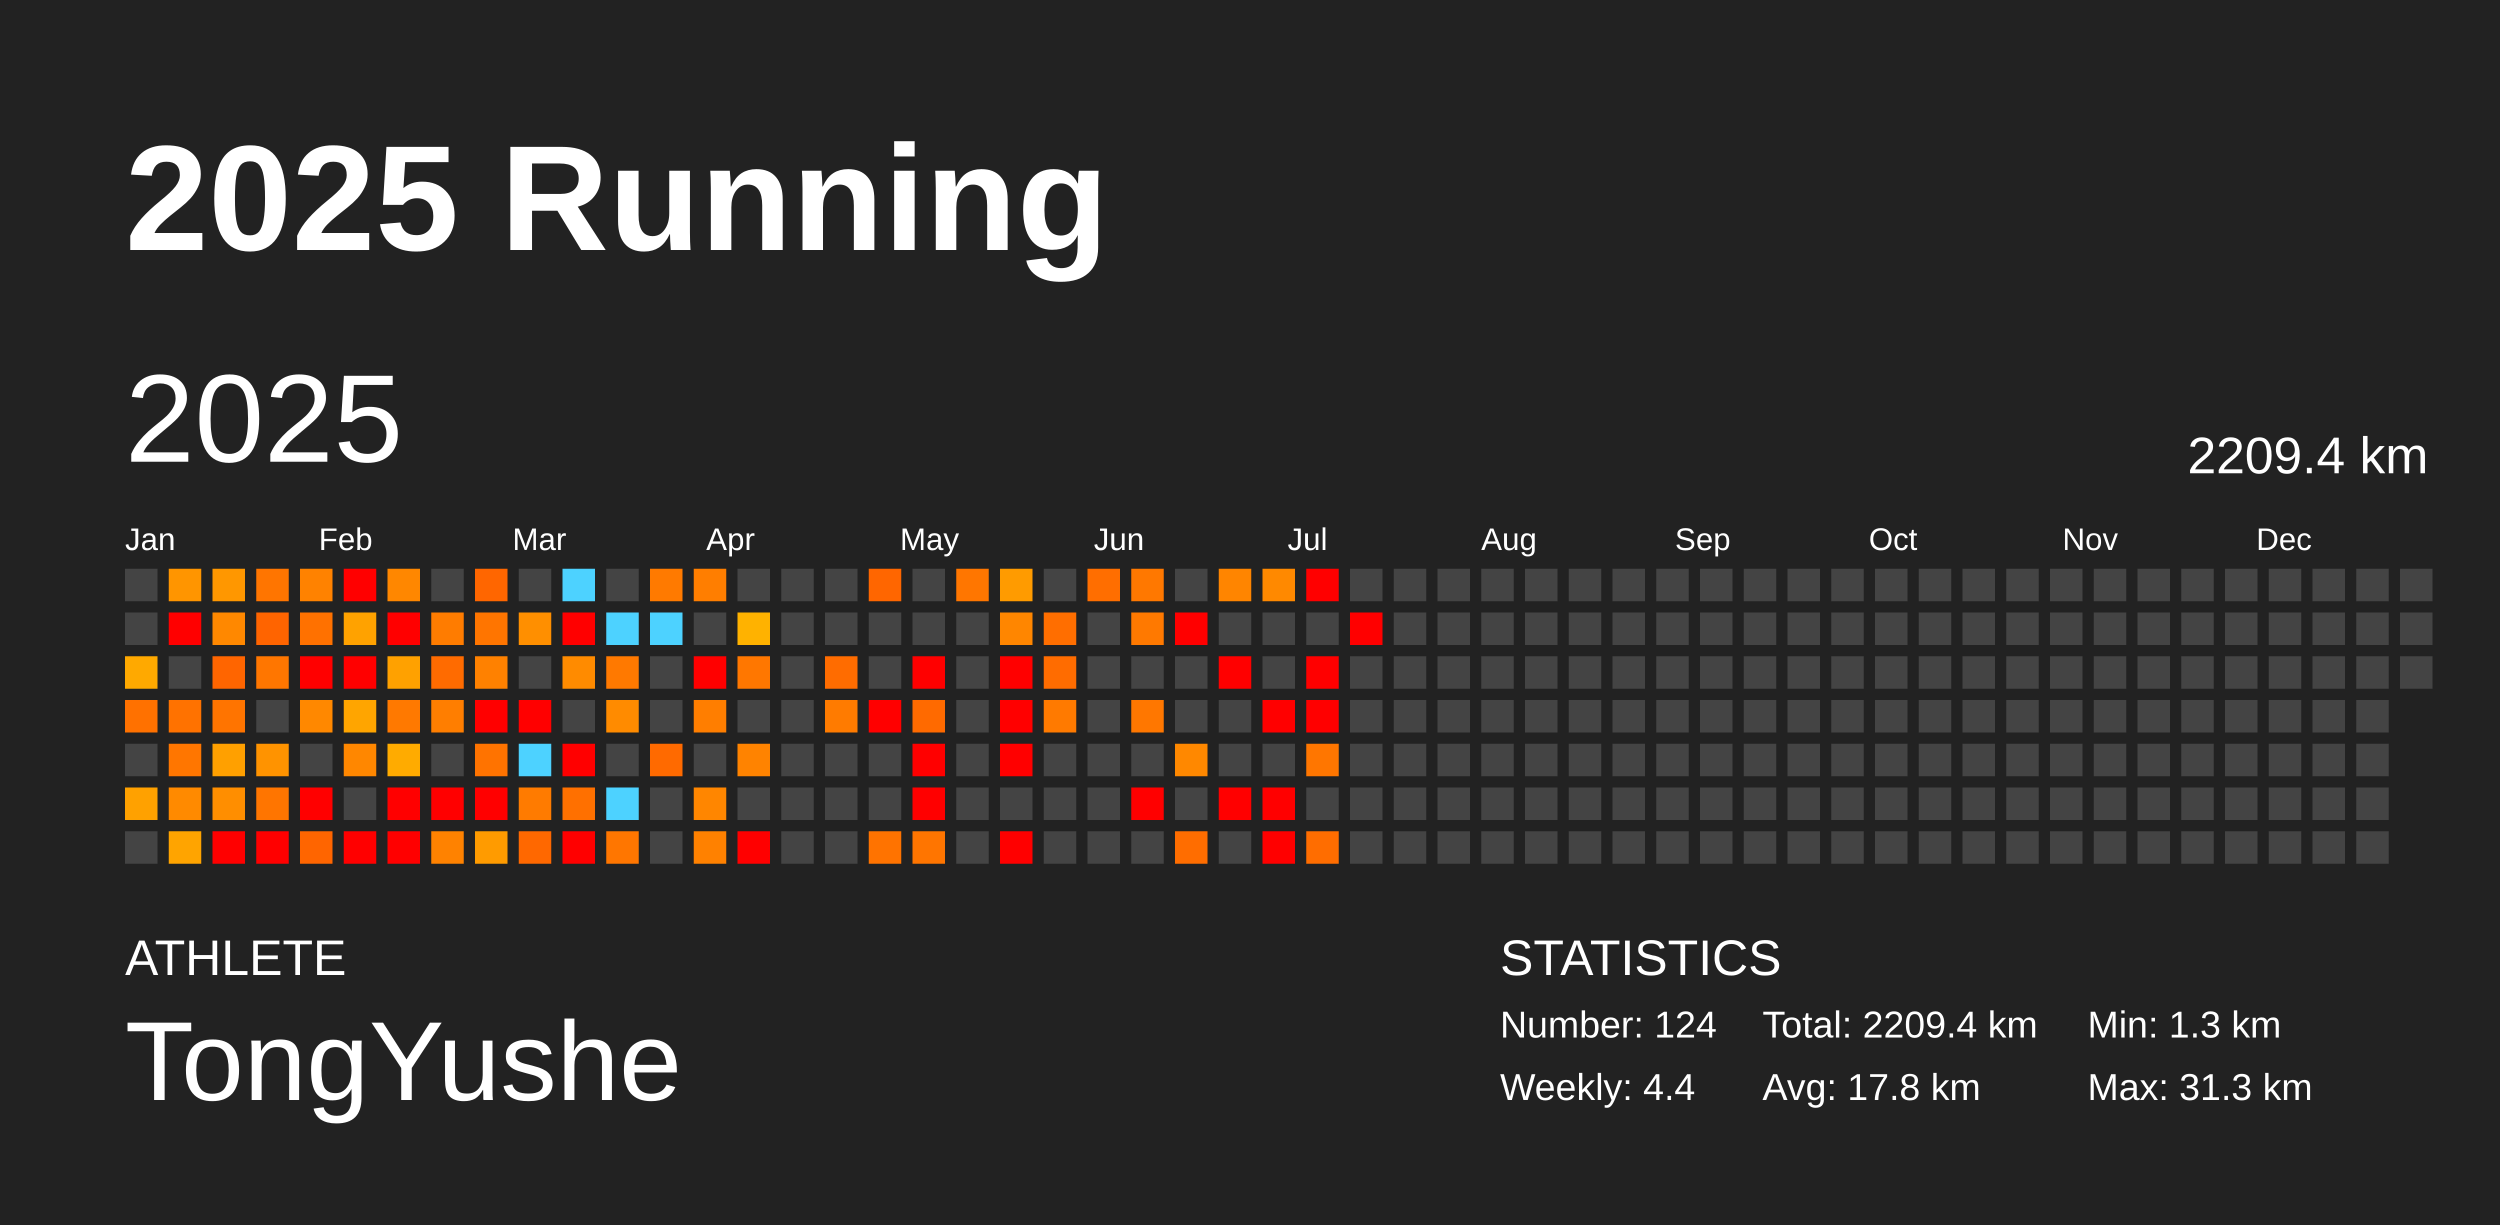
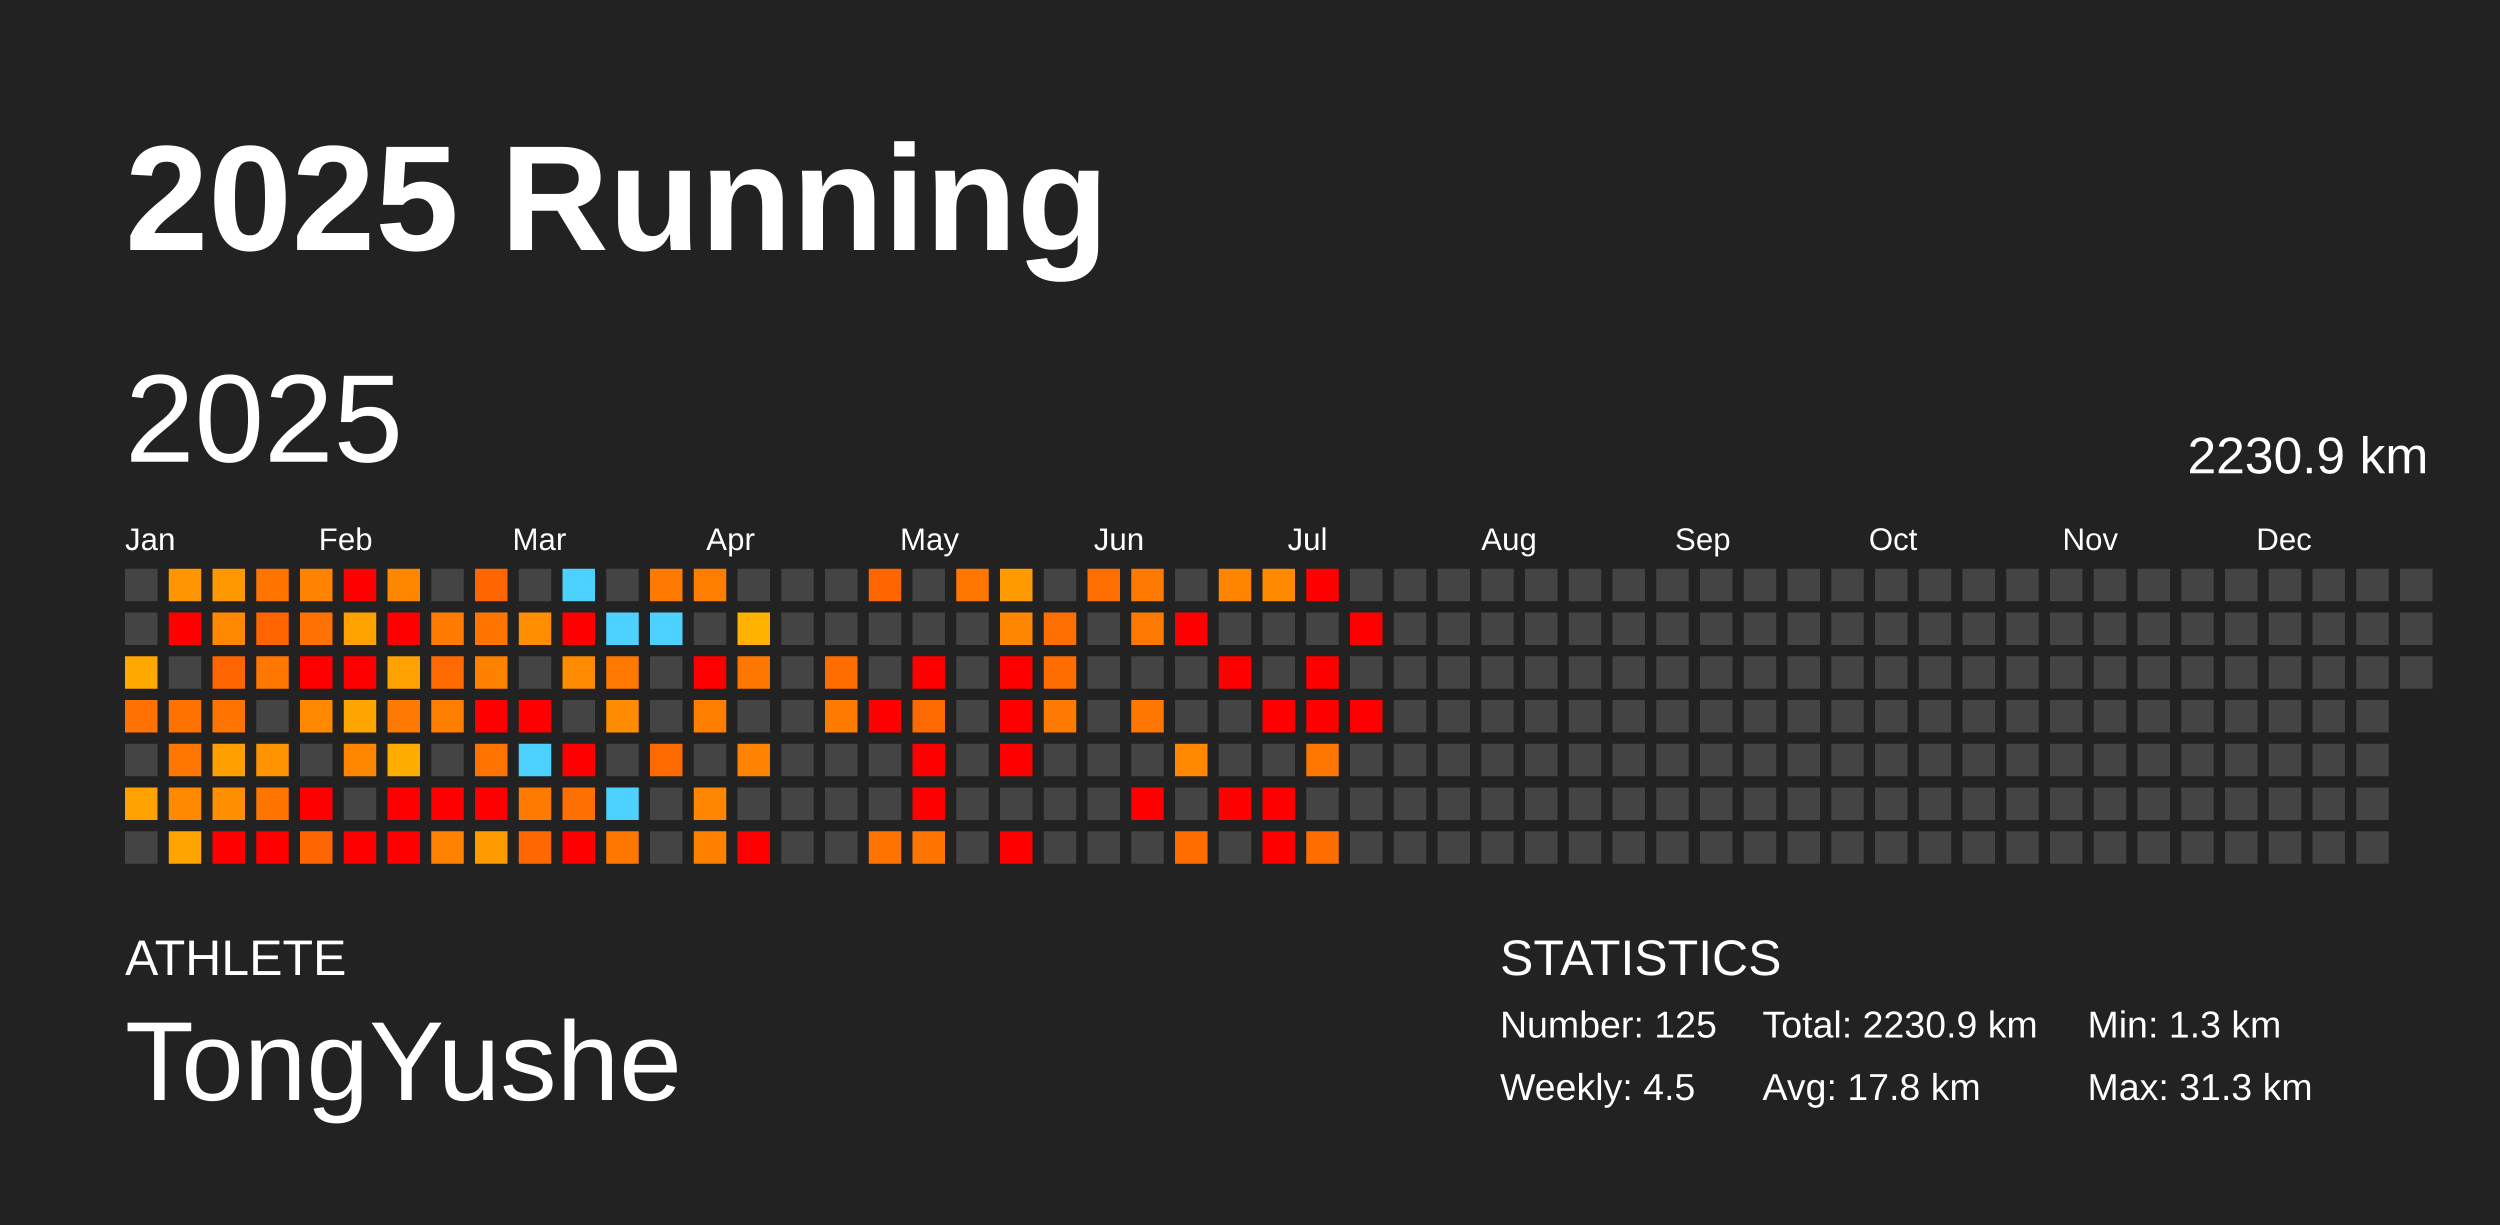
<svg xmlns="http://www.w3.org/2000/svg" baseProfile="full" height="98mm" version="1.1" viewBox="0,0,200,98" width="200mm">
  <defs />
  <rect fill="#222222" height="98" width="200" x="0" y="0" />
  <text fill="#FFFFFF" style="font-size:12px; font-family:Arial; font-weight:bold;" x="10" y="20">2025 Running</text>
  <text fill="#FFFFFF" style="font-size:4px; font-family:Arial" x="10" y="78">ATHLETE</text>
  <text fill="#FFFFFF" style="font-size:9px; font-family:Arial" x="10" y="88">TongYushe</text>
  <text fill="#FFFFFF" style="font-size:4px; font-family:Arial" x="120" y="78">STATISTICS</text>
-   <text fill="#FFFFFF" style="font-size:3px; font-family:Arial" x="120" y="83">Number: 124</text>
-   <text fill="#FFFFFF" style="font-size:3px; font-family:Arial" x="120" y="88">Weekly: 4.4</text>
-   <text fill="#FFFFFF" style="font-size:3px; font-family:Arial" x="141" y="83">Total: 2209.4 km</text>
+   <text fill="#FFFFFF" style="font-size:3px; font-family:Arial" x="120" y="83">Number: 125</text>
+   <text fill="#FFFFFF" style="font-size:3px; font-family:Arial" x="120" y="88">Weekly: 4.5</text>
+   <text fill="#FFFFFF" style="font-size:3px; font-family:Arial" x="141" y="83">Total: 2230.9 km</text>
  <text fill="#FFFFFF" style="font-size:3px; font-family:Arial" x="141" y="88">Avg: 17.8 km</text>
  <text fill="#FFFFFF" style="font-size:3px; font-family:Arial" x="167" y="83">Min: 1.3 km</text>
  <text fill="#FFFFFF" style="font-size:3px; font-family:Arial" x="167" y="88">Max: 31.3 km</text>
  <text dominant-baseline="hanging" fill="#FFFFFF" style="font-size:10.0px; font-family:Arial;" x="10" y="30">2025</text>
-   <text dominant-baseline="hanging" fill="#FFFFFF" style="font-size:4.125px; font-family:Arial;" x="175" y="35">2209.4 km</text>
+   <text dominant-baseline="hanging" fill="#FFFFFF" style="font-size:4.125px; font-family:Arial;" x="175" y="35">2230.9 km</text>
  <text fill="#FFFFFF" style="font-size:2.5px; font-family:Arial" x="10.0" y="44">Jan</text>
  <text fill="#FFFFFF" style="font-size:2.5px; font-family:Arial" x="25.5" y="44">Feb</text>
  <text fill="#FFFFFF" style="font-size:2.5px; font-family:Arial" x="41.0" y="44">Mar</text>
  <text fill="#FFFFFF" style="font-size:2.5px; font-family:Arial" x="56.5" y="44">Apr</text>
  <text fill="#FFFFFF" style="font-size:2.5px; font-family:Arial" x="72.0" y="44">May</text>
  <text fill="#FFFFFF" style="font-size:2.5px; font-family:Arial" x="87.5" y="44">Jun</text>
  <text fill="#FFFFFF" style="font-size:2.5px; font-family:Arial" x="103.0" y="44">Jul</text>
  <text fill="#FFFFFF" style="font-size:2.5px; font-family:Arial" x="118.5" y="44">Aug</text>
  <text fill="#FFFFFF" style="font-size:2.5px; font-family:Arial" x="134.0" y="44">Sep</text>
  <text fill="#FFFFFF" style="font-size:2.5px; font-family:Arial" x="149.5" y="44">Oct</text>
  <text fill="#FFFFFF" style="font-size:2.5px; font-family:Arial" x="165.0" y="44">Nov</text>
  <text fill="#FFFFFF" style="font-size:2.5px; font-family:Arial" x="180.5" y="44">Dec</text>
  <rect fill="#444444" height="2.6" width="2.6" x="10.0" y="45.5" />
  <rect fill="#444444" height="2.6" width="2.6" x="10.0" y="49.0" />
  <rect fill="#ffa900" height="2.6" width="2.6" x="10.0" y="52.5" />
  <rect fill="#ff7100" height="2.6" width="2.6" x="10.0" y="56.0" />
  <rect fill="#444444" height="2.6" width="2.6" x="10.0" y="59.5" />
  <rect fill="#ffa100" height="2.6" width="2.6" x="10.0" y="63.0" />
  <rect fill="#444444" height="2.6" width="2.6" x="10.0" y="66.5" />
  <rect fill="#ff9500" height="2.6" width="2.6" x="13.5" y="45.5" />
  <rect fill="red" height="2.6" width="2.6" x="13.5" y="49.0" />
  <rect fill="#444444" height="2.6" width="2.6" x="13.5" y="52.5" />
  <rect fill="#ff7200" height="2.6" width="2.6" x="13.5" y="56.0" />
  <rect fill="#ff7600" height="2.6" width="2.6" x="13.5" y="59.5" />
  <rect fill="#ff8a00" height="2.6" width="2.6" x="13.5" y="63.0" />
  <rect fill="#ffa400" height="2.6" width="2.6" x="13.5" y="66.5" />
  <rect fill="#ff9700" height="2.6" width="2.6" x="17.0" y="45.5" />
  <rect fill="#ff8800" height="2.6" width="2.6" x="17.0" y="49.0" />
  <rect fill="#ff6500" height="2.6" width="2.6" x="17.0" y="52.5" />
  <rect fill="#ff7400" height="2.6" width="2.6" x="17.0" y="56.0" />
  <rect fill="#ffa000" height="2.6" width="2.6" x="17.0" y="59.5" />
  <rect fill="#ff8e00" height="2.6" width="2.6" x="17.0" y="63.0" />
  <rect fill="red" height="2.6" width="2.6" x="17.0" y="66.5" />
  <rect fill="#ff7500" height="2.6" width="2.6" x="20.5" y="45.5" />
  <rect fill="#ff6400" height="2.6" width="2.6" x="20.5" y="49.0" />
  <rect fill="#ff7600" height="2.6" width="2.6" x="20.5" y="52.5" />
  <rect fill="#444444" height="2.6" width="2.6" x="20.5" y="56.0" />
  <rect fill="#ff9300" height="2.6" width="2.6" x="20.5" y="59.5" />
  <rect fill="#ff7500" height="2.6" width="2.6" x="20.5" y="63.0" />
  <rect fill="red" height="2.6" width="2.6" x="20.5" y="66.5" />
  <rect fill="#ff8200" height="2.6" width="2.6" x="24.0" y="45.5" />
  <rect fill="#ff7100" height="2.6" width="2.6" x="24.0" y="49.0" />
  <rect fill="red" height="2.6" width="2.6" x="24.0" y="52.5" />
  <rect fill="#ff8800" height="2.6" width="2.6" x="24.0" y="56.0" />
  <rect fill="#444444" height="2.6" width="2.6" x="24.0" y="59.5" />
  <rect fill="red" height="2.6" width="2.6" x="24.0" y="63.0" />
  <rect fill="#ff6500" height="2.6" width="2.6" x="24.0" y="66.5" />
  <rect fill="red" height="2.6" width="2.6" x="27.5" y="45.5" />
  <rect fill="#ffa200" height="2.6" width="2.6" x="27.5" y="49.0" />
  <rect fill="red" height="2.6" width="2.6" x="27.5" y="52.5" />
  <rect fill="#ffa500" height="2.6" width="2.6" x="27.5" y="56.0" />
  <rect fill="#ff8700" height="2.6" width="2.6" x="27.5" y="59.5" />
  <rect fill="#444444" height="2.6" width="2.6" x="27.5" y="63.0" />
  <rect fill="red" height="2.6" width="2.6" x="27.5" y="66.5" />
  <rect fill="#ff8700" height="2.6" width="2.6" x="31.0" y="45.5" />
  <rect fill="red" height="2.6" width="2.6" x="31.0" y="49.0" />
  <rect fill="#ffa100" height="2.6" width="2.6" x="31.0" y="52.5" />
  <rect fill="#ff7900" height="2.6" width="2.6" x="31.0" y="56.0" />
  <rect fill="#ffab00" height="2.6" width="2.6" x="31.0" y="59.5" />
  <rect fill="red" height="2.6" width="2.6" x="31.0" y="63.0" />
  <rect fill="red" height="2.6" width="2.6" x="31.0" y="66.5" />
  <rect fill="#444444" height="2.6" width="2.6" x="34.5" y="45.5" />
  <rect fill="#ff7c00" height="2.6" width="2.6" x="34.5" y="49.0" />
  <rect fill="#ff6b00" height="2.6" width="2.6" x="34.5" y="52.5" />
  <rect fill="#ff7e00" height="2.6" width="2.6" x="34.5" y="56.0" />
  <rect fill="#444444" height="2.6" width="2.6" x="34.5" y="59.5" />
  <rect fill="red" height="2.6" width="2.6" x="34.5" y="63.0" />
  <rect fill="#ff8200" height="2.6" width="2.6" x="34.5" y="66.5" />
  <rect fill="#ff6600" height="2.6" width="2.6" x="38.0" y="45.5" />
  <rect fill="#ff7500" height="2.6" width="2.6" x="38.0" y="49.0" />
  <rect fill="#ff8100" height="2.6" width="2.6" x="38.0" y="52.5" />
  <rect fill="red" height="2.6" width="2.6" x="38.0" y="56.0" />
  <rect fill="#ff7300" height="2.6" width="2.6" x="38.0" y="59.5" />
  <rect fill="red" height="2.6" width="2.6" x="38.0" y="63.0" />
  <rect fill="#ff9b00" height="2.6" width="2.6" x="38.0" y="66.5" />
  <rect fill="#444444" height="2.6" width="2.6" x="41.5" y="45.5" />
  <rect fill="#ff8f00" height="2.6" width="2.6" x="41.5" y="49.0" />
  <rect fill="#444444" height="2.6" width="2.6" x="41.5" y="52.5" />
  <rect fill="red" height="2.6" width="2.6" x="41.5" y="56.0" />
  <rect fill="#4dd2ff" height="2.6" width="2.6" x="41.5" y="59.5" />
  <rect fill="#ff7b00" height="2.6" width="2.6" x="41.5" y="63.0" />
  <rect fill="#ff6800" height="2.6" width="2.6" x="41.5" y="66.5" />
  <rect fill="#4dd2ff" height="2.6" width="2.6" x="45.0" y="45.5" />
  <rect fill="red" height="2.6" width="2.6" x="45.0" y="49.0" />
  <rect fill="#ff8b00" height="2.6" width="2.6" x="45.0" y="52.5" />
  <rect fill="#444444" height="2.6" width="2.6" x="45.0" y="56.0" />
  <rect fill="red" height="2.6" width="2.6" x="45.0" y="59.5" />
  <rect fill="#ff7000" height="2.6" width="2.6" x="45.0" y="63.0" />
  <rect fill="red" height="2.6" width="2.6" x="45.0" y="66.5" />
  <rect fill="#444444" height="2.6" width="2.6" x="48.5" y="45.5" />
  <rect fill="#4dd2ff" height="2.6" width="2.6" x="48.5" y="49.0" />
  <rect fill="#ff7900" height="2.6" width="2.6" x="48.5" y="52.5" />
  <rect fill="#ff8b00" height="2.6" width="2.6" x="48.5" y="56.0" />
  <rect fill="#444444" height="2.6" width="2.6" x="48.5" y="59.5" />
  <rect fill="#4dd2ff" height="2.6" width="2.6" x="48.5" y="63.0" />
  <rect fill="#ff7600" height="2.6" width="2.6" x="48.5" y="66.5" />
  <rect fill="#ff7a00" height="2.6" width="2.6" x="52.0" y="45.5" />
  <rect fill="#4dd2ff" height="2.6" width="2.6" x="52.0" y="49.0" />
  <rect fill="#444444" height="2.6" width="2.6" x="52.0" y="52.5" />
  <rect fill="#444444" height="2.6" width="2.6" x="52.0" y="56.0" />
  <rect fill="#ff6a00" height="2.6" width="2.6" x="52.0" y="59.5" />
  <rect fill="#444444" height="2.6" width="2.6" x="52.0" y="63.0" />
  <rect fill="#444444" height="2.6" width="2.6" x="52.0" y="66.5" />
  <rect fill="#ff7e00" height="2.6" width="2.6" x="55.5" y="45.5" />
  <rect fill="#444444" height="2.6" width="2.6" x="55.5" y="49.0" />
  <rect fill="red" height="2.6" width="2.6" x="55.5" y="52.5" />
  <rect fill="#ff7e00" height="2.6" width="2.6" x="55.5" y="56.0" />
  <rect fill="#444444" height="2.6" width="2.6" x="55.5" y="59.5" />
  <rect fill="#ff8600" height="2.6" width="2.6" x="55.5" y="63.0" />
  <rect fill="#ff8100" height="2.6" width="2.6" x="55.5" y="66.5" />
  <rect fill="#444444" height="2.6" width="2.6" x="59.0" y="45.5" />
  <rect fill="#ffb200" height="2.6" width="2.6" x="59.0" y="49.0" />
  <rect fill="#ff7700" height="2.6" width="2.6" x="59.0" y="52.5" />
  <rect fill="#444444" height="2.6" width="2.6" x="59.0" y="56.0" />
  <rect fill="#ff8300" height="2.6" width="2.6" x="59.0" y="59.5" />
  <rect fill="#444444" height="2.6" width="2.6" x="59.0" y="63.0" />
  <rect fill="red" height="2.6" width="2.6" x="59.0" y="66.5" />
  <rect fill="#444444" height="2.6" width="2.6" x="62.5" y="45.5" />
  <rect fill="#444444" height="2.6" width="2.6" x="62.5" y="49.0" />
  <rect fill="#444444" height="2.6" width="2.6" x="62.5" y="52.5" />
  <rect fill="#444444" height="2.6" width="2.6" x="62.5" y="56.0" />
  <rect fill="#444444" height="2.6" width="2.6" x="62.5" y="59.5" />
  <rect fill="#444444" height="2.6" width="2.6" x="62.5" y="63.0" />
  <rect fill="#444444" height="2.6" width="2.6" x="62.5" y="66.5" />
  <rect fill="#444444" height="2.6" width="2.6" x="66.0" y="45.5" />
  <rect fill="#444444" height="2.6" width="2.6" x="66.0" y="49.0" />
  <rect fill="#ff6c00" height="2.6" width="2.6" x="66.0" y="52.5" />
  <rect fill="#ff7b00" height="2.6" width="2.6" x="66.0" y="56.0" />
  <rect fill="#444444" height="2.6" width="2.6" x="66.0" y="59.5" />
  <rect fill="#444444" height="2.6" width="2.6" x="66.0" y="63.0" />
  <rect fill="#444444" height="2.6" width="2.6" x="66.0" y="66.5" />
  <rect fill="#ff6600" height="2.6" width="2.6" x="69.5" y="45.5" />
  <rect fill="#444444" height="2.6" width="2.6" x="69.5" y="49.0" />
  <rect fill="#444444" height="2.6" width="2.6" x="69.5" y="52.5" />
  <rect fill="red" height="2.6" width="2.6" x="69.5" y="56.0" />
  <rect fill="#444444" height="2.6" width="2.6" x="69.5" y="59.5" />
  <rect fill="#444444" height="2.6" width="2.6" x="69.5" y="63.0" />
  <rect fill="#ff7300" height="2.6" width="2.6" x="69.5" y="66.5" />
  <rect fill="#444444" height="2.6" width="2.6" x="73.0" y="45.5" />
  <rect fill="#444444" height="2.6" width="2.6" x="73.0" y="49.0" />
  <rect fill="red" height="2.6" width="2.6" x="73.0" y="52.5" />
  <rect fill="#ff6a00" height="2.6" width="2.6" x="73.0" y="56.0" />
  <rect fill="red" height="2.6" width="2.6" x="73.0" y="59.5" />
  <rect fill="red" height="2.6" width="2.6" x="73.0" y="63.0" />
  <rect fill="#ff7500" height="2.6" width="2.6" x="73.0" y="66.5" />
  <rect fill="#ff7600" height="2.6" width="2.6" x="76.5" y="45.5" />
  <rect fill="#444444" height="2.6" width="2.6" x="76.5" y="49.0" />
  <rect fill="#444444" height="2.6" width="2.6" x="76.5" y="52.5" />
  <rect fill="#444444" height="2.6" width="2.6" x="76.5" y="56.0" />
  <rect fill="#444444" height="2.6" width="2.6" x="76.5" y="59.5" />
  <rect fill="#444444" height="2.6" width="2.6" x="76.5" y="63.0" />
  <rect fill="#444444" height="2.6" width="2.6" x="76.5" y="66.5" />
  <rect fill="#ff9b00" height="2.6" width="2.6" x="80.0" y="45.5" />
  <rect fill="#ff8600" height="2.6" width="2.6" x="80.0" y="49.0" />
  <rect fill="red" height="2.6" width="2.6" x="80.0" y="52.5" />
  <rect fill="red" height="2.6" width="2.6" x="80.0" y="56.0" />
  <rect fill="red" height="2.6" width="2.6" x="80.0" y="59.5" />
  <rect fill="#444444" height="2.6" width="2.6" x="80.0" y="63.0" />
  <rect fill="red" height="2.6" width="2.6" x="80.0" y="66.5" />
  <rect fill="#444444" height="2.6" width="2.6" x="83.5" y="45.5" />
  <rect fill="#ff6e00" height="2.6" width="2.6" x="83.5" y="49.0" />
  <rect fill="#ff6c00" height="2.6" width="2.6" x="83.5" y="52.5" />
  <rect fill="#ff7a00" height="2.6" width="2.6" x="83.5" y="56.0" />
  <rect fill="#444444" height="2.6" width="2.6" x="83.5" y="59.5" />
  <rect fill="#444444" height="2.6" width="2.6" x="83.5" y="63.0" />
  <rect fill="#444444" height="2.6" width="2.6" x="83.5" y="66.5" />
  <rect fill="#ff6e00" height="2.6" width="2.6" x="87.0" y="45.5" />
  <rect fill="#444444" height="2.6" width="2.6" x="87.0" y="49.0" />
  <rect fill="#444444" height="2.6" width="2.6" x="87.0" y="52.5" />
  <rect fill="#444444" height="2.6" width="2.6" x="87.0" y="56.0" />
  <rect fill="#444444" height="2.6" width="2.6" x="87.0" y="59.5" />
  <rect fill="#444444" height="2.6" width="2.6" x="87.0" y="63.0" />
  <rect fill="#444444" height="2.6" width="2.6" x="87.0" y="66.5" />
  <rect fill="#ff7800" height="2.6" width="2.6" x="90.5" y="45.5" />
  <rect fill="#ff7900" height="2.6" width="2.6" x="90.5" y="49.0" />
  <rect fill="#444444" height="2.6" width="2.6" x="90.5" y="52.5" />
  <rect fill="#ff7700" height="2.6" width="2.6" x="90.5" y="56.0" />
  <rect fill="#444444" height="2.6" width="2.6" x="90.5" y="59.5" />
  <rect fill="red" height="2.6" width="2.6" x="90.5" y="63.0" />
  <rect fill="#444444" height="2.6" width="2.6" x="90.5" y="66.5" />
  <rect fill="#444444" height="2.6" width="2.6" x="94.0" y="45.5" />
  <rect fill="red" height="2.6" width="2.6" x="94.0" y="49.0" />
  <rect fill="#444444" height="2.6" width="2.6" x="94.0" y="52.5" />
  <rect fill="#444444" height="2.6" width="2.6" x="94.0" y="56.0" />
  <rect fill="#ff8800" height="2.6" width="2.6" x="94.0" y="59.5" />
  <rect fill="#444444" height="2.6" width="2.6" x="94.0" y="63.0" />
  <rect fill="#ff6d00" height="2.6" width="2.6" x="94.0" y="66.5" />
  <rect fill="#ff8500" height="2.6" width="2.6" x="97.5" y="45.5" />
  <rect fill="#444444" height="2.6" width="2.6" x="97.5" y="49.0" />
  <rect fill="red" height="2.6" width="2.6" x="97.5" y="52.5" />
  <rect fill="#444444" height="2.6" width="2.6" x="97.5" y="56.0" />
  <rect fill="#444444" height="2.6" width="2.6" x="97.5" y="59.5" />
  <rect fill="red" height="2.6" width="2.6" x="97.5" y="63.0" />
  <rect fill="#444444" height="2.6" width="2.6" x="97.5" y="66.5" />
  <rect fill="#ff8900" height="2.6" width="2.6" x="101.0" y="45.5" />
  <rect fill="#444444" height="2.6" width="2.6" x="101.0" y="49.0" />
  <rect fill="#444444" height="2.6" width="2.6" x="101.0" y="52.5" />
  <rect fill="red" height="2.6" width="2.6" x="101.0" y="56.0" />
  <rect fill="#444444" height="2.6" width="2.6" x="101.0" y="59.5" />
  <rect fill="red" height="2.6" width="2.6" x="101.0" y="63.0" />
  <rect fill="red" height="2.6" width="2.6" x="101.0" y="66.5" />
  <rect fill="red" height="2.6" width="2.6" x="104.5" y="45.5" />
  <rect fill="#444444" height="2.6" width="2.6" x="104.5" y="49.0" />
  <rect fill="red" height="2.6" width="2.6" x="104.5" y="52.5" />
  <rect fill="red" height="2.6" width="2.6" x="104.5" y="56.0" />
  <rect fill="#ff7600" height="2.6" width="2.6" x="104.5" y="59.5" />
  <rect fill="#444444" height="2.6" width="2.6" x="104.5" y="63.0" />
  <rect fill="#ff6d00" height="2.6" width="2.6" x="104.5" y="66.5" />
  <rect fill="#444444" height="2.6" width="2.6" x="108.0" y="45.5" />
  <rect fill="red" height="2.6" width="2.6" x="108.0" y="49.0" />
  <rect fill="#444444" height="2.6" width="2.6" x="108.0" y="52.5" />
-   <rect fill="#444444" height="2.6" width="2.6" x="108.0" y="56.0" />
+   <rect fill="red" height="2.6" width="2.6" x="108.0" y="56.0" />
  <rect fill="#444444" height="2.6" width="2.6" x="108.0" y="59.5" />
  <rect fill="#444444" height="2.6" width="2.6" x="108.0" y="63.0" />
  <rect fill="#444444" height="2.6" width="2.6" x="108.0" y="66.5" />
  <rect fill="#444444" height="2.6" width="2.6" x="111.5" y="45.5" />
  <rect fill="#444444" height="2.6" width="2.6" x="111.5" y="49.0" />
  <rect fill="#444444" height="2.6" width="2.6" x="111.5" y="52.5" />
  <rect fill="#444444" height="2.6" width="2.6" x="111.5" y="56.0" />
  <rect fill="#444444" height="2.6" width="2.6" x="111.5" y="59.5" />
  <rect fill="#444444" height="2.6" width="2.6" x="111.5" y="63.0" />
  <rect fill="#444444" height="2.6" width="2.6" x="111.5" y="66.5" />
  <rect fill="#444444" height="2.6" width="2.6" x="115.0" y="45.5" />
  <rect fill="#444444" height="2.6" width="2.6" x="115.0" y="49.0" />
  <rect fill="#444444" height="2.6" width="2.6" x="115.0" y="52.5" />
  <rect fill="#444444" height="2.6" width="2.6" x="115.0" y="56.0" />
  <rect fill="#444444" height="2.6" width="2.6" x="115.0" y="59.5" />
  <rect fill="#444444" height="2.6" width="2.6" x="115.0" y="63.0" />
  <rect fill="#444444" height="2.6" width="2.6" x="115.0" y="66.5" />
  <rect fill="#444444" height="2.6" width="2.6" x="118.5" y="45.5" />
  <rect fill="#444444" height="2.6" width="2.6" x="118.5" y="49.0" />
  <rect fill="#444444" height="2.6" width="2.6" x="118.5" y="52.5" />
  <rect fill="#444444" height="2.6" width="2.6" x="118.5" y="56.0" />
  <rect fill="#444444" height="2.6" width="2.6" x="118.5" y="59.5" />
  <rect fill="#444444" height="2.6" width="2.6" x="118.5" y="63.0" />
  <rect fill="#444444" height="2.6" width="2.6" x="118.5" y="66.5" />
  <rect fill="#444444" height="2.6" width="2.6" x="122.0" y="45.5" />
  <rect fill="#444444" height="2.6" width="2.6" x="122.0" y="49.0" />
  <rect fill="#444444" height="2.6" width="2.6" x="122.0" y="52.5" />
  <rect fill="#444444" height="2.6" width="2.6" x="122.0" y="56.0" />
  <rect fill="#444444" height="2.6" width="2.6" x="122.0" y="59.5" />
  <rect fill="#444444" height="2.6" width="2.6" x="122.0" y="63.0" />
  <rect fill="#444444" height="2.6" width="2.6" x="122.0" y="66.5" />
  <rect fill="#444444" height="2.6" width="2.6" x="125.5" y="45.5" />
  <rect fill="#444444" height="2.6" width="2.6" x="125.5" y="49.0" />
  <rect fill="#444444" height="2.6" width="2.6" x="125.5" y="52.5" />
  <rect fill="#444444" height="2.6" width="2.6" x="125.5" y="56.0" />
  <rect fill="#444444" height="2.6" width="2.6" x="125.5" y="59.5" />
  <rect fill="#444444" height="2.6" width="2.6" x="125.5" y="63.0" />
  <rect fill="#444444" height="2.6" width="2.6" x="125.5" y="66.5" />
  <rect fill="#444444" height="2.6" width="2.6" x="129.0" y="45.5" />
  <rect fill="#444444" height="2.6" width="2.6" x="129.0" y="49.0" />
  <rect fill="#444444" height="2.6" width="2.6" x="129.0" y="52.5" />
  <rect fill="#444444" height="2.6" width="2.6" x="129.0" y="56.0" />
  <rect fill="#444444" height="2.6" width="2.6" x="129.0" y="59.5" />
  <rect fill="#444444" height="2.6" width="2.6" x="129.0" y="63.0" />
  <rect fill="#444444" height="2.6" width="2.6" x="129.0" y="66.5" />
  <rect fill="#444444" height="2.6" width="2.6" x="132.5" y="45.5" />
  <rect fill="#444444" height="2.6" width="2.6" x="132.5" y="49.0" />
  <rect fill="#444444" height="2.6" width="2.6" x="132.5" y="52.5" />
  <rect fill="#444444" height="2.6" width="2.6" x="132.5" y="56.0" />
  <rect fill="#444444" height="2.6" width="2.6" x="132.5" y="59.5" />
  <rect fill="#444444" height="2.6" width="2.6" x="132.5" y="63.0" />
  <rect fill="#444444" height="2.6" width="2.6" x="132.5" y="66.5" />
  <rect fill="#444444" height="2.6" width="2.6" x="136.0" y="45.5" />
  <rect fill="#444444" height="2.6" width="2.6" x="136.0" y="49.0" />
  <rect fill="#444444" height="2.6" width="2.6" x="136.0" y="52.5" />
  <rect fill="#444444" height="2.6" width="2.6" x="136.0" y="56.0" />
  <rect fill="#444444" height="2.6" width="2.6" x="136.0" y="59.5" />
  <rect fill="#444444" height="2.6" width="2.6" x="136.0" y="63.0" />
  <rect fill="#444444" height="2.6" width="2.6" x="136.0" y="66.5" />
  <rect fill="#444444" height="2.6" width="2.6" x="139.5" y="45.5" />
  <rect fill="#444444" height="2.6" width="2.6" x="139.5" y="49.0" />
  <rect fill="#444444" height="2.6" width="2.6" x="139.5" y="52.5" />
  <rect fill="#444444" height="2.6" width="2.6" x="139.5" y="56.0" />
  <rect fill="#444444" height="2.6" width="2.6" x="139.5" y="59.5" />
  <rect fill="#444444" height="2.6" width="2.6" x="139.5" y="63.0" />
  <rect fill="#444444" height="2.6" width="2.6" x="139.5" y="66.5" />
  <rect fill="#444444" height="2.6" width="2.6" x="143.0" y="45.5" />
  <rect fill="#444444" height="2.6" width="2.6" x="143.0" y="49.0" />
  <rect fill="#444444" height="2.6" width="2.6" x="143.0" y="52.5" />
  <rect fill="#444444" height="2.6" width="2.6" x="143.0" y="56.0" />
  <rect fill="#444444" height="2.6" width="2.6" x="143.0" y="59.5" />
  <rect fill="#444444" height="2.6" width="2.6" x="143.0" y="63.0" />
  <rect fill="#444444" height="2.6" width="2.6" x="143.0" y="66.5" />
  <rect fill="#444444" height="2.6" width="2.6" x="146.5" y="45.5" />
  <rect fill="#444444" height="2.6" width="2.6" x="146.5" y="49.0" />
  <rect fill="#444444" height="2.6" width="2.6" x="146.5" y="52.5" />
  <rect fill="#444444" height="2.6" width="2.6" x="146.5" y="56.0" />
  <rect fill="#444444" height="2.6" width="2.6" x="146.5" y="59.5" />
  <rect fill="#444444" height="2.6" width="2.6" x="146.5" y="63.0" />
  <rect fill="#444444" height="2.6" width="2.6" x="146.5" y="66.5" />
  <rect fill="#444444" height="2.6" width="2.6" x="150.0" y="45.5" />
  <rect fill="#444444" height="2.6" width="2.6" x="150.0" y="49.0" />
  <rect fill="#444444" height="2.6" width="2.6" x="150.0" y="52.5" />
  <rect fill="#444444" height="2.6" width="2.6" x="150.0" y="56.0" />
  <rect fill="#444444" height="2.6" width="2.6" x="150.0" y="59.5" />
  <rect fill="#444444" height="2.6" width="2.6" x="150.0" y="63.0" />
  <rect fill="#444444" height="2.6" width="2.6" x="150.0" y="66.5" />
  <rect fill="#444444" height="2.6" width="2.6" x="153.5" y="45.5" />
  <rect fill="#444444" height="2.6" width="2.6" x="153.5" y="49.0" />
  <rect fill="#444444" height="2.6" width="2.6" x="153.5" y="52.5" />
  <rect fill="#444444" height="2.6" width="2.6" x="153.5" y="56.0" />
  <rect fill="#444444" height="2.6" width="2.6" x="153.5" y="59.5" />
  <rect fill="#444444" height="2.6" width="2.6" x="153.5" y="63.0" />
  <rect fill="#444444" height="2.6" width="2.6" x="153.5" y="66.5" />
  <rect fill="#444444" height="2.6" width="2.6" x="157.0" y="45.5" />
  <rect fill="#444444" height="2.6" width="2.6" x="157.0" y="49.0" />
  <rect fill="#444444" height="2.6" width="2.6" x="157.0" y="52.5" />
  <rect fill="#444444" height="2.6" width="2.6" x="157.0" y="56.0" />
  <rect fill="#444444" height="2.6" width="2.6" x="157.0" y="59.5" />
  <rect fill="#444444" height="2.6" width="2.6" x="157.0" y="63.0" />
  <rect fill="#444444" height="2.6" width="2.6" x="157.0" y="66.5" />
  <rect fill="#444444" height="2.6" width="2.6" x="160.5" y="45.5" />
  <rect fill="#444444" height="2.6" width="2.6" x="160.5" y="49.0" />
  <rect fill="#444444" height="2.6" width="2.6" x="160.5" y="52.5" />
  <rect fill="#444444" height="2.6" width="2.6" x="160.5" y="56.0" />
  <rect fill="#444444" height="2.6" width="2.6" x="160.5" y="59.5" />
  <rect fill="#444444" height="2.6" width="2.6" x="160.5" y="63.0" />
  <rect fill="#444444" height="2.6" width="2.6" x="160.5" y="66.5" />
  <rect fill="#444444" height="2.6" width="2.6" x="164.0" y="45.5" />
  <rect fill="#444444" height="2.6" width="2.6" x="164.0" y="49.0" />
  <rect fill="#444444" height="2.6" width="2.6" x="164.0" y="52.5" />
  <rect fill="#444444" height="2.6" width="2.6" x="164.0" y="56.0" />
  <rect fill="#444444" height="2.6" width="2.6" x="164.0" y="59.5" />
  <rect fill="#444444" height="2.6" width="2.6" x="164.0" y="63.0" />
  <rect fill="#444444" height="2.6" width="2.6" x="164.0" y="66.5" />
  <rect fill="#444444" height="2.6" width="2.6" x="167.5" y="45.5" />
  <rect fill="#444444" height="2.6" width="2.6" x="167.5" y="49.0" />
  <rect fill="#444444" height="2.6" width="2.6" x="167.5" y="52.5" />
  <rect fill="#444444" height="2.6" width="2.6" x="167.5" y="56.0" />
  <rect fill="#444444" height="2.6" width="2.6" x="167.5" y="59.5" />
  <rect fill="#444444" height="2.6" width="2.6" x="167.5" y="63.0" />
  <rect fill="#444444" height="2.6" width="2.6" x="167.5" y="66.5" />
  <rect fill="#444444" height="2.6" width="2.6" x="171.0" y="45.5" />
  <rect fill="#444444" height="2.6" width="2.6" x="171.0" y="49.0" />
  <rect fill="#444444" height="2.6" width="2.6" x="171.0" y="52.5" />
  <rect fill="#444444" height="2.6" width="2.6" x="171.0" y="56.0" />
  <rect fill="#444444" height="2.6" width="2.6" x="171.0" y="59.5" />
  <rect fill="#444444" height="2.6" width="2.6" x="171.0" y="63.0" />
  <rect fill="#444444" height="2.6" width="2.6" x="171.0" y="66.5" />
  <rect fill="#444444" height="2.6" width="2.6" x="174.5" y="45.5" />
  <rect fill="#444444" height="2.6" width="2.6" x="174.5" y="49.0" />
  <rect fill="#444444" height="2.6" width="2.6" x="174.5" y="52.5" />
  <rect fill="#444444" height="2.6" width="2.6" x="174.5" y="56.0" />
  <rect fill="#444444" height="2.6" width="2.6" x="174.5" y="59.5" />
  <rect fill="#444444" height="2.6" width="2.6" x="174.5" y="63.0" />
  <rect fill="#444444" height="2.6" width="2.6" x="174.5" y="66.5" />
  <rect fill="#444444" height="2.6" width="2.6" x="178.0" y="45.5" />
  <rect fill="#444444" height="2.6" width="2.6" x="178.0" y="49.0" />
  <rect fill="#444444" height="2.6" width="2.6" x="178.0" y="52.5" />
  <rect fill="#444444" height="2.6" width="2.6" x="178.0" y="56.0" />
  <rect fill="#444444" height="2.6" width="2.6" x="178.0" y="59.5" />
  <rect fill="#444444" height="2.6" width="2.6" x="178.0" y="63.0" />
  <rect fill="#444444" height="2.6" width="2.6" x="178.0" y="66.5" />
  <rect fill="#444444" height="2.6" width="2.6" x="181.5" y="45.5" />
  <rect fill="#444444" height="2.6" width="2.6" x="181.5" y="49.0" />
  <rect fill="#444444" height="2.6" width="2.6" x="181.5" y="52.5" />
  <rect fill="#444444" height="2.6" width="2.6" x="181.5" y="56.0" />
  <rect fill="#444444" height="2.6" width="2.6" x="181.5" y="59.5" />
  <rect fill="#444444" height="2.6" width="2.6" x="181.5" y="63.0" />
  <rect fill="#444444" height="2.6" width="2.6" x="181.5" y="66.5" />
  <rect fill="#444444" height="2.6" width="2.6" x="185.0" y="45.5" />
  <rect fill="#444444" height="2.6" width="2.6" x="185.0" y="49.0" />
  <rect fill="#444444" height="2.6" width="2.6" x="185.0" y="52.5" />
  <rect fill="#444444" height="2.6" width="2.6" x="185.0" y="56.0" />
  <rect fill="#444444" height="2.6" width="2.6" x="185.0" y="59.5" />
  <rect fill="#444444" height="2.6" width="2.6" x="185.0" y="63.0" />
  <rect fill="#444444" height="2.6" width="2.6" x="185.0" y="66.5" />
  <rect fill="#444444" height="2.6" width="2.6" x="188.5" y="45.5" />
  <rect fill="#444444" height="2.6" width="2.6" x="188.5" y="49.0" />
  <rect fill="#444444" height="2.6" width="2.6" x="188.5" y="52.5" />
  <rect fill="#444444" height="2.6" width="2.6" x="188.5" y="56.0" />
  <rect fill="#444444" height="2.6" width="2.6" x="188.5" y="59.5" />
  <rect fill="#444444" height="2.6" width="2.6" x="188.5" y="63.0" />
  <rect fill="#444444" height="2.6" width="2.6" x="188.5" y="66.5" />
  <rect fill="#444444" height="2.6" width="2.6" x="192.0" y="45.5" />
  <rect fill="#444444" height="2.6" width="2.6" x="192.0" y="49.0" />
  <rect fill="#444444" height="2.6" width="2.6" x="192.0" y="52.5" />
</svg>
